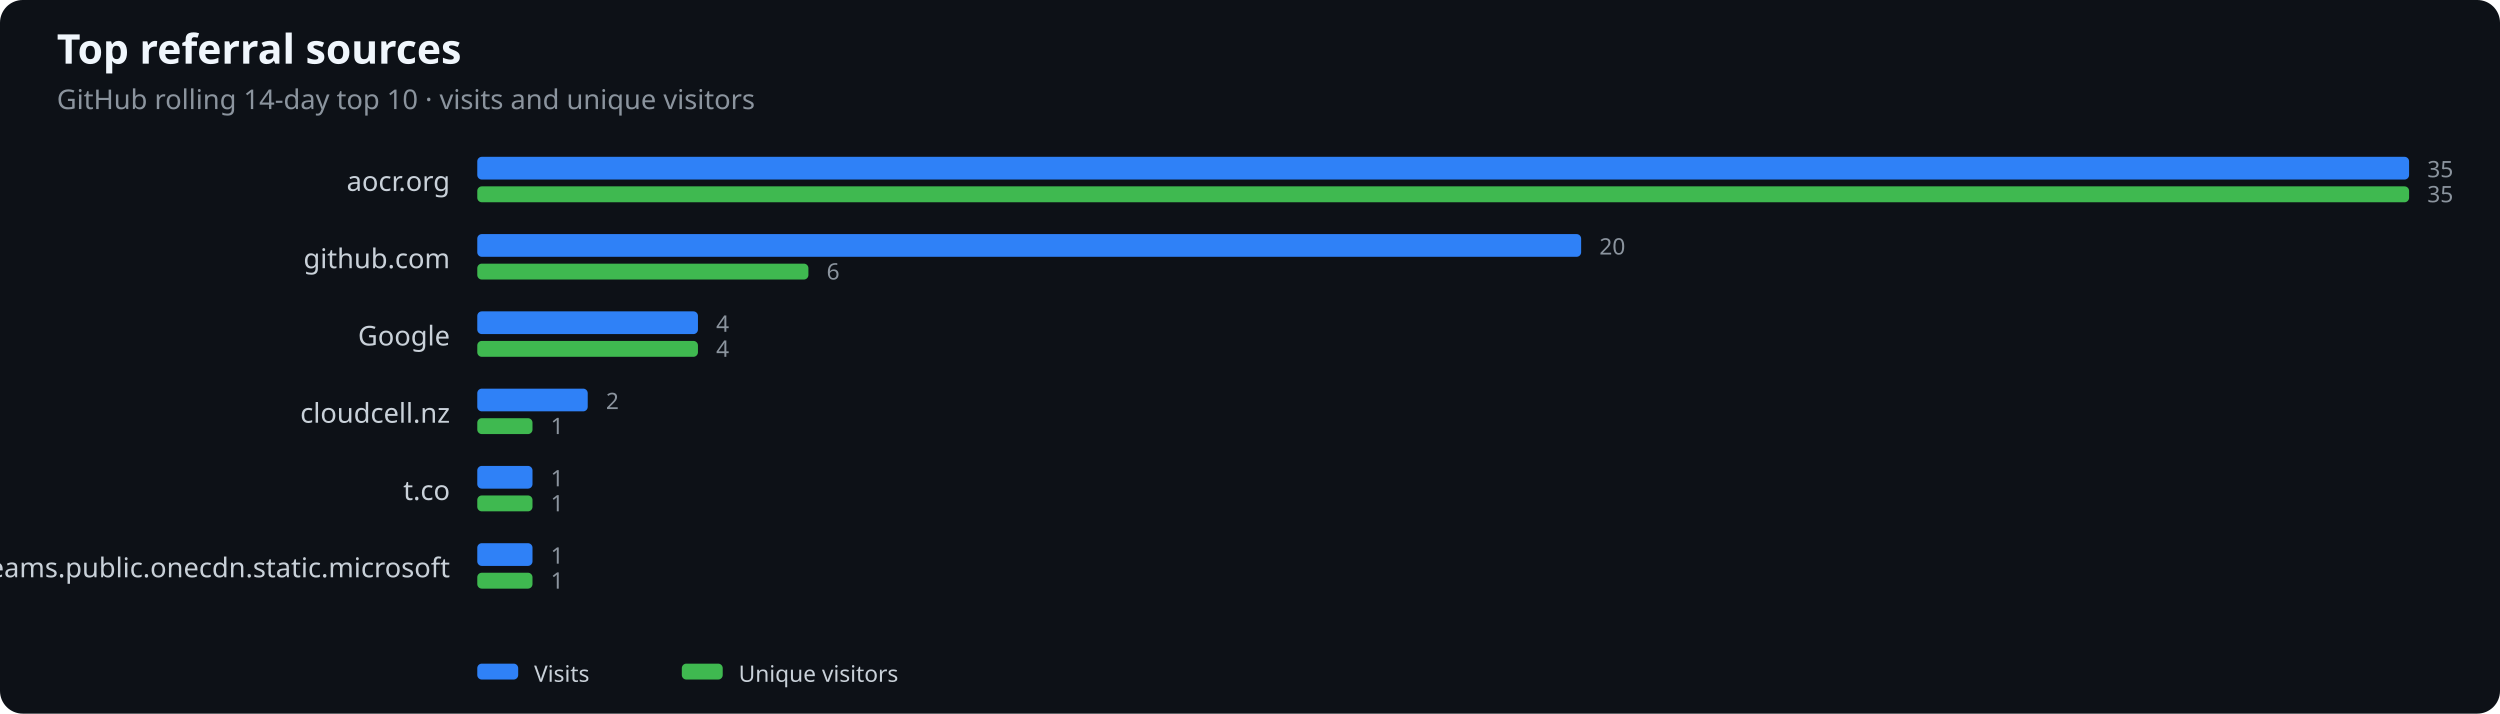
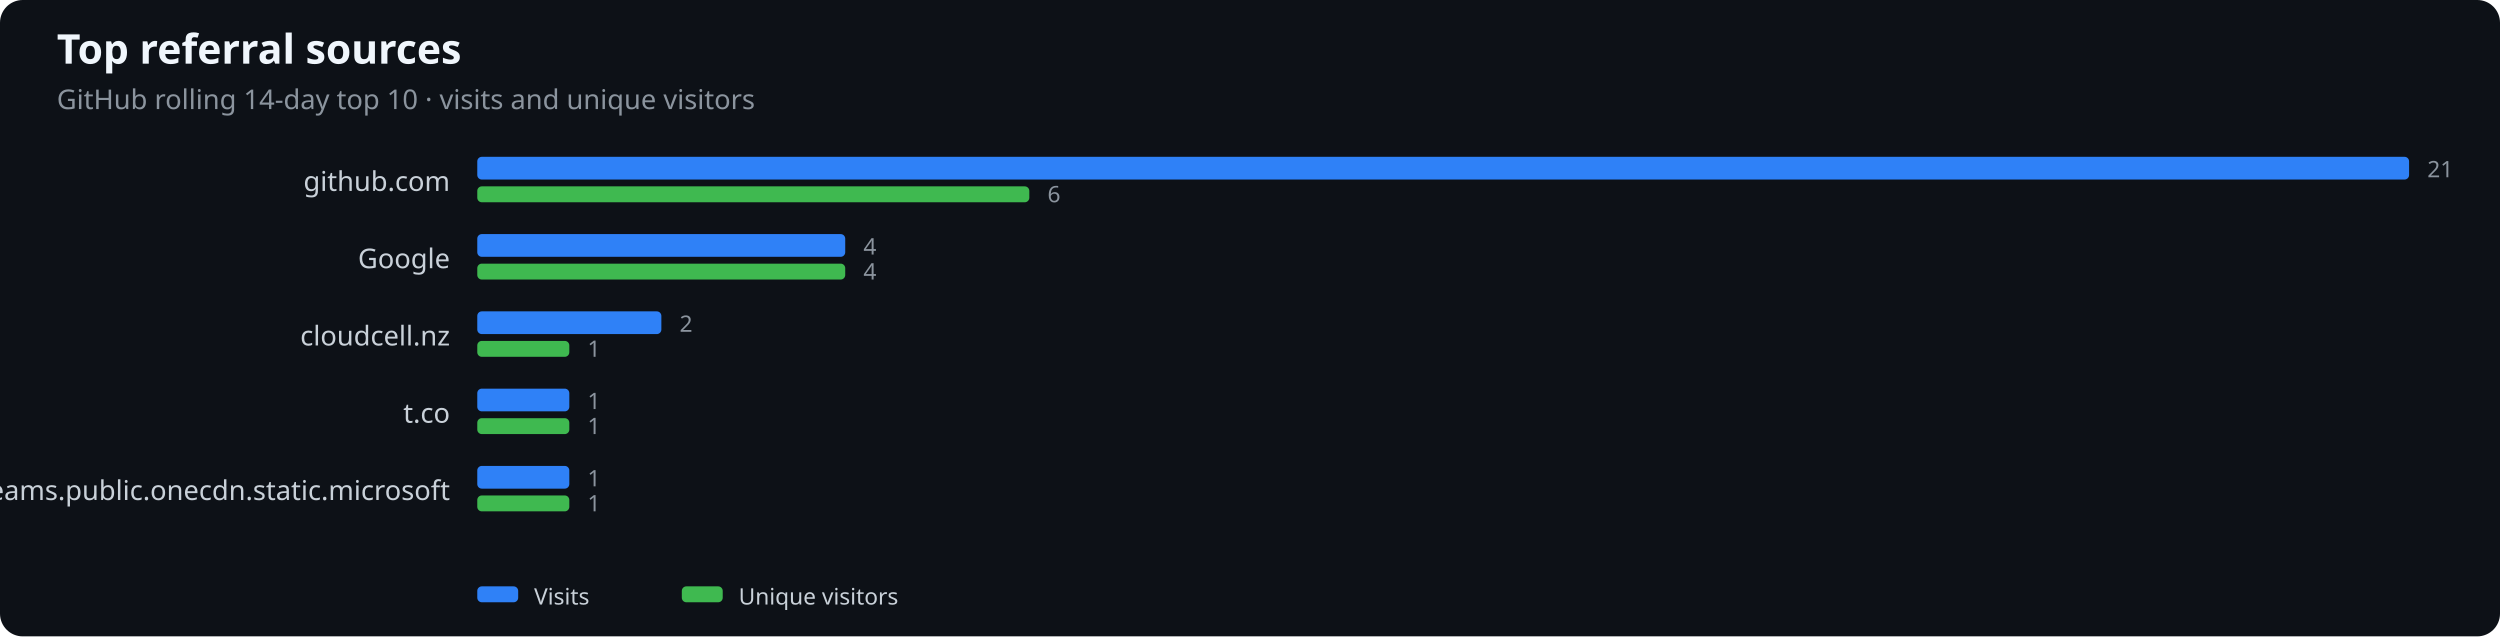
- <svg xmlns="http://www.w3.org/2000/svg" width="1100" height="314" viewBox="0 0 1100 314" role="img" aria-label="Top referral sources">
+ <svg xmlns="http://www.w3.org/2000/svg" width="1100" height="280" viewBox="0 0 1100 280" role="img" aria-label="Top referral sources">
  <rect width="100%" height="100%" fill="#0d1117" rx="10" />
  <text x="25" y="28" fill="#f0f6fc" font-family="system-ui,sans-serif" font-size="18" font-weight="600">Top referral sources</text>
  <text x="25" y="48" fill="#8b949e" font-family="system-ui,sans-serif" font-size="12">GitHub rolling 14-day top 10 · visits and unique visitors</text>
-   <text x="198" y="84" text-anchor="end" fill="#c9d1d9" font-family="system-ui,sans-serif" font-size="12">aocr.org</text>
+   <text x="198" y="84" text-anchor="end" fill="#c9d1d9" font-family="system-ui,sans-serif" font-size="12">github.com</text>
  <rect x="210" y="69" width="850.0" height="10" rx="2" fill="#2f81f7" />
-   <rect x="210" y="82" width="850.0" height="7" rx="2" fill="#3fb950" />
-   <text x="1068.0" y="78" fill="#8b949e" font-family="system-ui,sans-serif" font-size="10">35</text>
-   <text x="1068.0" y="89" fill="#8b949e" font-family="system-ui,sans-serif" font-size="10">35</text>
-   <text x="198" y="118" text-anchor="end" fill="#c9d1d9" font-family="system-ui,sans-serif" font-size="12">github.com</text>
-   <rect x="210" y="103" width="485.7" height="10" rx="2" fill="#2f81f7" />
-   <rect x="210" y="116" width="145.7" height="7" rx="2" fill="#3fb950" />
-   <text x="703.7" y="112" fill="#8b949e" font-family="system-ui,sans-serif" font-size="10">20</text>
-   <text x="363.7" y="123" fill="#8b949e" font-family="system-ui,sans-serif" font-size="10">6</text>
-   <text x="198" y="152" text-anchor="end" fill="#c9d1d9" font-family="system-ui,sans-serif" font-size="12">Google</text>
-   <rect x="210" y="137" width="97.1" height="10" rx="2" fill="#2f81f7" />
-   <rect x="210" y="150" width="97.1" height="7" rx="2" fill="#3fb950" />
-   <text x="315.1" y="146" fill="#8b949e" font-family="system-ui,sans-serif" font-size="10">4</text>
-   <text x="315.1" y="157" fill="#8b949e" font-family="system-ui,sans-serif" font-size="10">4</text>
-   <text x="198" y="186" text-anchor="end" fill="#c9d1d9" font-family="system-ui,sans-serif" font-size="12">cloudcell.nz</text>
-   <rect x="210" y="171" width="48.6" height="10" rx="2" fill="#2f81f7" />
-   <rect x="210" y="184" width="24.3" height="7" rx="2" fill="#3fb950" />
-   <text x="266.6" y="180" fill="#8b949e" font-family="system-ui,sans-serif" font-size="10">2</text>
-   <text x="242.3" y="191" fill="#8b949e" font-family="system-ui,sans-serif" font-size="10">1</text>
-   <text x="198" y="220" text-anchor="end" fill="#c9d1d9" font-family="system-ui,sans-serif" font-size="12">t.co</text>
-   <rect x="210" y="205" width="24.3" height="10" rx="2" fill="#2f81f7" />
-   <rect x="210" y="218" width="24.3" height="7" rx="2" fill="#3fb950" />
-   <text x="242.3" y="214" fill="#8b949e" font-family="system-ui,sans-serif" font-size="10">1</text>
-   <text x="242.3" y="225" fill="#8b949e" font-family="system-ui,sans-serif" font-size="10">1</text>
-   <text x="198" y="254" text-anchor="end" fill="#c9d1d9" font-family="system-ui,sans-serif" font-size="12">teams.public.onecdn.static.microsoft</text>
-   <rect x="210" y="239" width="24.3" height="10" rx="2" fill="#2f81f7" />
-   <rect x="210" y="252" width="24.3" height="7" rx="2" fill="#3fb950" />
-   <text x="242.3" y="248" fill="#8b949e" font-family="system-ui,sans-serif" font-size="10">1</text>
-   <text x="242.3" y="259" fill="#8b949e" font-family="system-ui,sans-serif" font-size="10">1</text>
-   <rect x="210" y="292" width="18" height="7" rx="2" fill="#2f81f7" />
-   <text x="235" y="300" fill="#c9d1d9" font-family="system-ui,sans-serif" font-size="10">Visits</text>
-   <rect x="300" y="292" width="18" height="7" rx="2" fill="#3fb950" />
-   <text x="325" y="300" fill="#c9d1d9" font-family="system-ui,sans-serif" font-size="10">Unique visitors</text>
+   <rect x="210" y="82" width="242.9" height="7" rx="2" fill="#3fb950" />
+   <text x="1068.0" y="78" fill="#8b949e" font-family="system-ui,sans-serif" font-size="10">21</text>
+   <text x="460.9" y="89" fill="#8b949e" font-family="system-ui,sans-serif" font-size="10">6</text>
+   <text x="198" y="118" text-anchor="end" fill="#c9d1d9" font-family="system-ui,sans-serif" font-size="12">Google</text>
+   <rect x="210" y="103" width="161.9" height="10" rx="2" fill="#2f81f7" />
+   <rect x="210" y="116" width="161.9" height="7" rx="2" fill="#3fb950" />
+   <text x="379.9" y="112" fill="#8b949e" font-family="system-ui,sans-serif" font-size="10">4</text>
+   <text x="379.9" y="123" fill="#8b949e" font-family="system-ui,sans-serif" font-size="10">4</text>
+   <text x="198" y="152" text-anchor="end" fill="#c9d1d9" font-family="system-ui,sans-serif" font-size="12">cloudcell.nz</text>
+   <rect x="210" y="137" width="81.0" height="10" rx="2" fill="#2f81f7" />
+   <rect x="210" y="150" width="40.5" height="7" rx="2" fill="#3fb950" />
+   <text x="299.0" y="146" fill="#8b949e" font-family="system-ui,sans-serif" font-size="10">2</text>
+   <text x="258.5" y="157" fill="#8b949e" font-family="system-ui,sans-serif" font-size="10">1</text>
+   <text x="198" y="186" text-anchor="end" fill="#c9d1d9" font-family="system-ui,sans-serif" font-size="12">t.co</text>
+   <rect x="210" y="171" width="40.5" height="10" rx="2" fill="#2f81f7" />
+   <rect x="210" y="184" width="40.5" height="7" rx="2" fill="#3fb950" />
+   <text x="258.5" y="180" fill="#8b949e" font-family="system-ui,sans-serif" font-size="10">1</text>
+   <text x="258.5" y="191" fill="#8b949e" font-family="system-ui,sans-serif" font-size="10">1</text>
+   <text x="198" y="220" text-anchor="end" fill="#c9d1d9" font-family="system-ui,sans-serif" font-size="12">teams.public.onecdn.static.microsoft</text>
+   <rect x="210" y="205" width="40.5" height="10" rx="2" fill="#2f81f7" />
+   <rect x="210" y="218" width="40.5" height="7" rx="2" fill="#3fb950" />
+   <text x="258.5" y="214" fill="#8b949e" font-family="system-ui,sans-serif" font-size="10">1</text>
+   <text x="258.5" y="225" fill="#8b949e" font-family="system-ui,sans-serif" font-size="10">1</text>
+   <rect x="210" y="258" width="18" height="7" rx="2" fill="#2f81f7" />
+   <text x="235" y="266" fill="#c9d1d9" font-family="system-ui,sans-serif" font-size="10">Visits</text>
+   <rect x="300" y="258" width="18" height="7" rx="2" fill="#3fb950" />
+   <text x="325" y="266" fill="#c9d1d9" font-family="system-ui,sans-serif" font-size="10">Unique visitors</text>
</svg>
